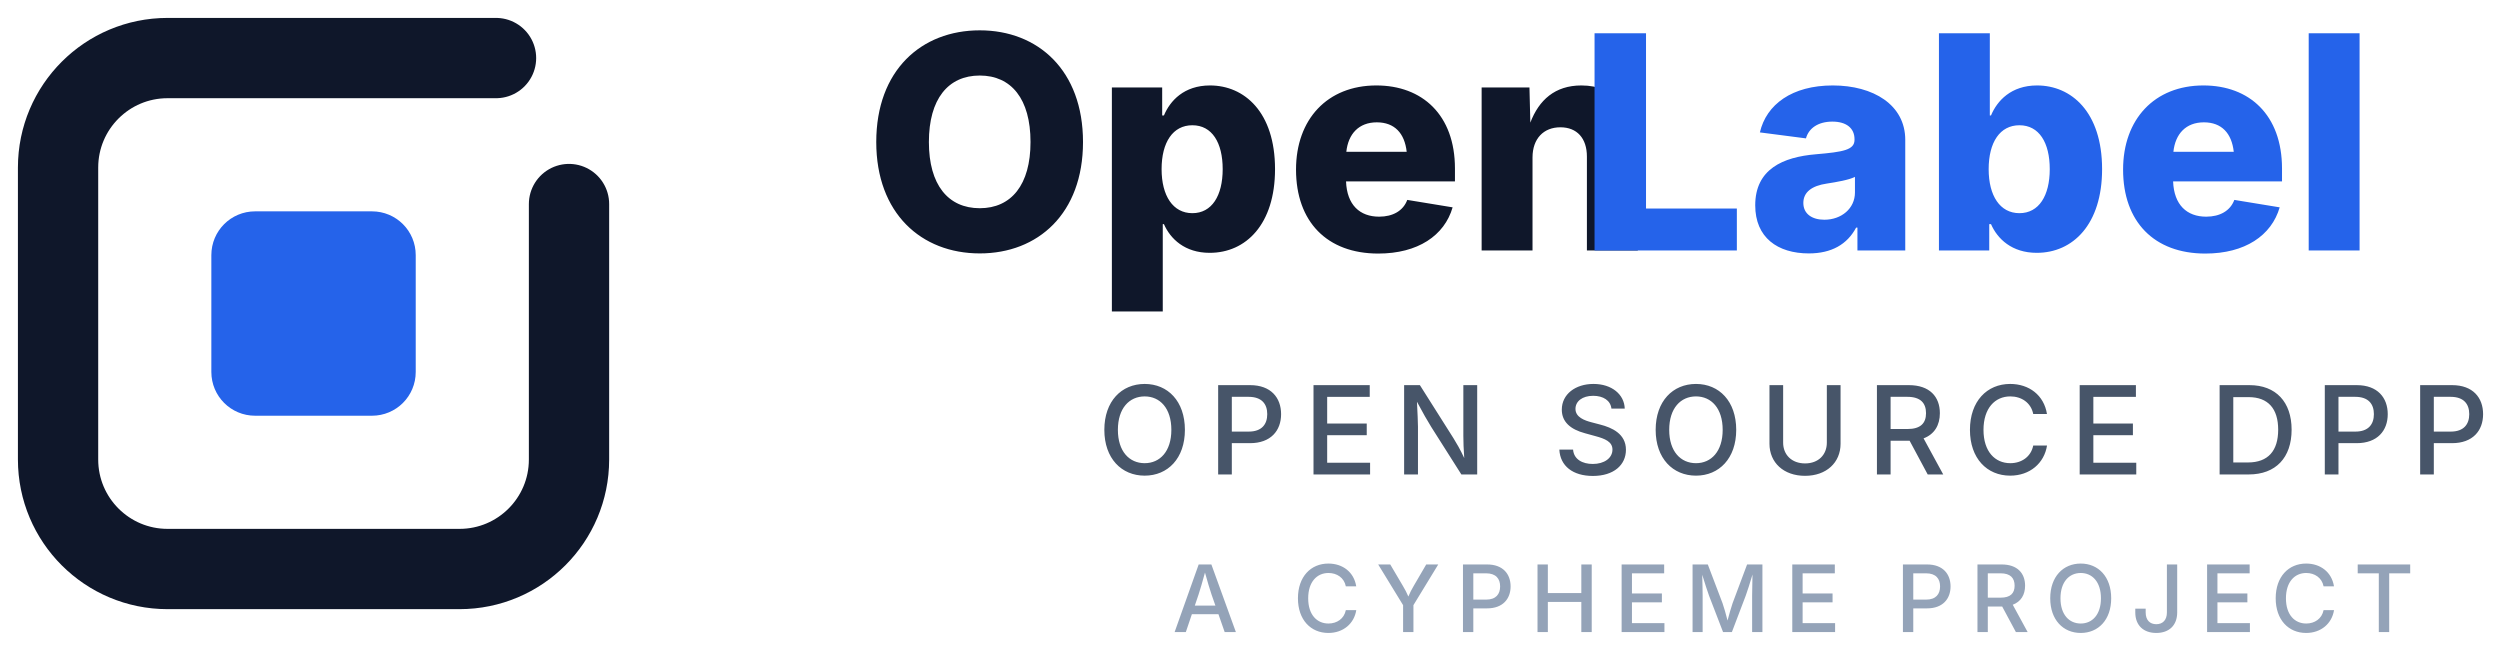
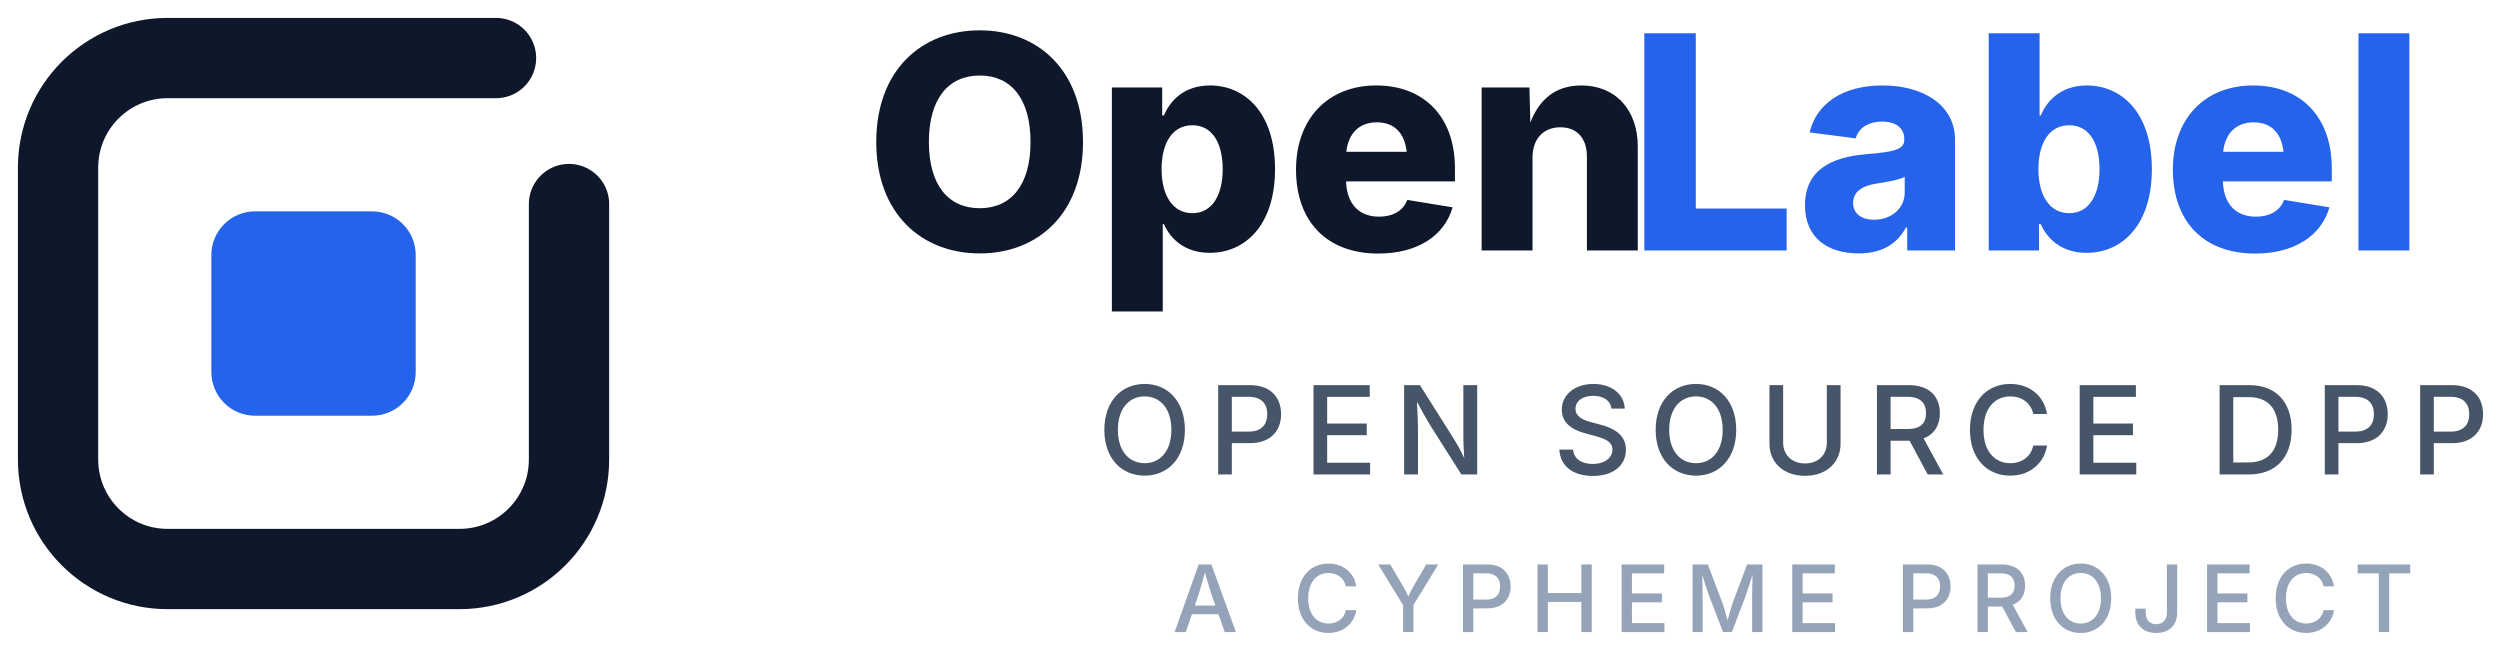
<svg xmlns="http://www.w3.org/2000/svg" width="1507" height="392" viewBox="49 179 1507 392" fill="none" version="1.1" id="svg4">
  <defs id="defs4" />
  <g transform="translate(40,170) scale(1.1)" id="g1">
    <path d="M280 40H100A60 60 0 0 0 40 100V260A60 60 0 0 0 100 320H260A60 60 0 0 0 320 260V120" stroke="#0F172A" stroke-width="44" stroke-linecap="round" stroke-linejoin="round" id="path1" />
    <path id="rect1" style="fill:#2563ea" d="m 148,124 h 64 c 13.296,0 24,10.704 24,24 v 64 c 0,13.296 -10.704,24 -24,24 h -64 c -13.296,0 -24,-10.704 -24,-24 v -64 c 0,-13.296 10.704,-24 24,-24 z" />
  </g>
  <g font-family="Inter, Inter Display, sans-serif" id="g4">
    <path d="m 639.609,331.758 c 35.068,0 62.227,-23.994 62.227,-67.148 0,-43.242 -27.158,-67.324 -62.227,-67.324 -35.244,0 -62.402,24.082 -62.402,67.324 0,42.979 27.158,67.148 62.402,67.148 z m 0,-27.246 c -19.072,0 -30.674,-14.062 -30.674,-39.902 0,-25.928 11.602,-40.078 30.674,-40.078 18.984,0 30.586,14.062 30.586,40.078 0,25.84 -11.602,39.902 -30.586,39.902 z m 79.629,62.227 h 30.674 V 314.092 h 0.703 c 3.867,8.877 12.568,17.314 27.598,17.314 21.797,0 39.375,-17.139 39.375,-50.449 0,-34.453 -18.545,-50.449 -39.199,-50.449 -15.645,0 -24.082,9.229 -27.773,18.105 h -1.055 v -16.875 H 719.238 Z M 767.754,307.5 c -11.689,0 -18.545,-10.459 -18.545,-26.543 0,-16.26 6.855,-26.455 18.545,-26.455 11.865,0 18.281,10.459 18.281,26.455 0,15.996 -6.504,26.543 -18.281,26.543 z m 112.061,24.346 c 23.818,0 39.902,-10.811 44.824,-27.861 l -27.334,-4.482 c -2.461,6.592 -8.701,10.107 -16.963,10.107 -11.602,0 -19.424,-7.031 -19.951,-21.27 h 65.654 v -7.734 c 0,-32.432 -19.775,-50.098 -47.373,-50.098 -29.531,0 -48.428,20.391 -48.428,50.713 0,31.465 18.721,50.625 49.57,50.625 z m -19.248,-61.348 c 1.143,-10.811 7.559,-17.754 18.369,-17.754 10.723,0 16.787,6.592 18.018,17.754 z m 112.236,3.428 c 0,-11.426 6.768,-18.193 16.787,-18.193 10.02,0 15.996,6.592 15.996,17.666 V 330 h 30.674 v -62.578 c 0,-22.236 -13.447,-36.914 -34.014,-36.914 -15.908,0 -25.576,8.789 -30.762,22.412 l -0.527,-21.182 H 942.129 V 330 h 30.674 z" id="text1" style="font-weight:800;font-size:180px;fill:#0f172a" aria-label="Open" />
-     <path d="m 1010.195,330 h 85.781 v -25.312 h -54.756 V 199.043 h -31.025 z m 129.199,1.758 c 13.623,0 23.115,-5.449 28.477,-15.557 h 0.791 V 330 h 28.828 v -66.709 c 0,-21.094 -19.248,-32.783 -43.682,-32.783 -24.609,0 -40.078,11.514 -43.945,28.301 l 27.773,3.604 c 1.67,-6.152 7.383,-10.107 15.908,-10.107 8.35,0 13.359,3.867 13.359,10.635 v 0.352 c 0,6.064 -6.68,7.295 -23.291,8.701 -19.863,1.67 -36.562,8.965 -36.562,30.762 0,19.424 13.447,29.004 32.344,29.004 z m 9.316,-20.303 c -7.383,0 -12.656,-3.516 -12.656,-10.107 0,-6.504 5.098,-10.371 14.15,-11.689 5.713,-0.879 13.447,-2.197 16.963,-4.043 v 9.404 c 0,9.668 -8.174,16.436 -18.457,16.436 z m 128.057,19.951 c 21.797,0 39.375,-17.139 39.375,-50.449 0,-34.453 -18.545,-50.449 -39.199,-50.449 -15.645,0 -24.082,9.229 -27.773,18.105 h -0.703 V 199.043 H 1217.793 V 330 h 30.322 v -15.908 h 1.055 c 3.867,8.877 12.568,17.314 27.598,17.314 z M 1266.309,307.5 c -11.69,0 -18.545,-10.459 -18.545,-26.543 0,-16.26 6.855,-26.455 18.545,-26.455 11.865,0 18.281,10.459 18.281,26.455 0,15.996 -6.504,26.543 -18.281,26.543 z m 112.061,24.346 c 23.818,0 39.902,-10.811 44.824,-27.861 l -27.334,-4.482 c -2.461,6.592 -8.701,10.107 -16.963,10.107 -11.602,0 -19.424,-7.031 -19.951,-21.27 h 65.654 v -7.734 c 0,-32.432 -19.775,-50.098 -47.373,-50.098 -29.531,0 -48.428,20.391 -48.428,50.713 0,31.465 18.721,50.625 49.57,50.625 z m -19.248,-61.348 c 1.143,-10.811 7.559,-17.754 18.369,-17.754 10.723,0 16.787,6.592 18.018,17.754 z m 112.236,-71.455 h -30.674 V 330 h 30.674 z" id="text2" style="font-weight:800;font-size:180px;fill:#2563ea" aria-label="Label" />
+     <path transform="translate(30,0)" d="m 1010.195,330 h 85.781 v -25.312 h -54.756 V 199.043 h -31.025 z m 129.199,1.758 c 13.623,0 23.115,-5.449 28.477,-15.557 h 0.791 V 330 h 28.828 v -66.709 c 0,-21.094 -19.248,-32.783 -43.682,-32.783 -24.609,0 -40.078,11.514 -43.945,28.301 l 27.773,3.604 c 1.67,-6.152 7.383,-10.107 15.908,-10.107 8.35,0 13.359,3.867 13.359,10.635 v 0.352 c 0,6.064 -6.68,7.295 -23.291,8.701 -19.863,1.67 -36.562,8.965 -36.562,30.762 0,19.424 13.447,29.004 32.344,29.004 z m 9.316,-20.303 c -7.383,0 -12.656,-3.516 -12.656,-10.107 0,-6.504 5.098,-10.371 14.15,-11.689 5.713,-0.879 13.447,-2.197 16.963,-4.043 v 9.404 c 0,9.668 -8.174,16.436 -18.457,16.436 z m 128.057,19.951 c 21.797,0 39.375,-17.139 39.375,-50.449 0,-34.453 -18.545,-50.449 -39.199,-50.449 -15.645,0 -24.082,9.229 -27.773,18.105 h -0.703 V 199.043 H 1217.793 V 330 h 30.322 v -15.908 h 1.055 c 3.867,8.877 12.568,17.314 27.598,17.314 z M 1266.309,307.5 c -11.69,0 -18.545,-10.459 -18.545,-26.543 0,-16.26 6.855,-26.455 18.545,-26.455 11.865,0 18.281,10.459 18.281,26.455 0,15.996 -6.504,26.543 -18.281,26.543 z m 112.061,24.346 c 23.818,0 39.902,-10.811 44.824,-27.861 l -27.334,-4.482 c -2.461,6.592 -8.701,10.107 -16.963,10.107 -11.602,0 -19.424,-7.031 -19.951,-21.27 h 65.654 v -7.734 c 0,-32.432 -19.775,-50.098 -47.373,-50.098 -29.531,0 -48.428,20.391 -48.428,50.713 0,31.465 18.721,50.625 49.57,50.625 z m -19.248,-61.348 c 1.143,-10.811 7.559,-17.754 18.369,-17.754 10.723,0 16.787,6.592 18.018,17.754 z m 112.236,-71.455 h -30.674 V 330 h 30.674 z" id="text2" style="font-weight:800;font-size:180px;fill:#2563ea" aria-label="Label" />
    <path d="m 739.014,465.723 c 13.947,0 24.245,-10.406 24.245,-27.605 0,-17.271 -10.298,-27.678 -24.245,-27.678 -13.983,0 -24.317,10.406 -24.317,27.678 0,17.199 10.334,27.605 24.317,27.605 z m 0,-7.516 c -9.25,0 -16.151,-7.082 -16.151,-20.09 0,-13.044 6.901,-20.162 16.151,-20.162 9.178,0 16.079,7.082 16.079,20.162 0,13.008 -6.901,20.09 -16.079,20.09 z M 783.304,465 h 8.238 v -18.861 h 10.984 c 12.502,0 18.717,-7.552 18.717,-17.488 0,-9.937 -6.179,-17.488 -18.645,-17.488 H 783.304 Z m 8.238,-25.835 v -20.957 h 10.117 c 7.985,0 11.237,4.372 11.237,10.442 0,6.07 -3.252,10.515 -11.165,10.515 z M 840.783,465 h 34.109 v -7.082 H 849.021 v -16.585 h 23.848 v -7.046 H 849.021 v -16.043 h 25.654 v -7.082 h -33.893 z m 54.624,0 h 8.347 v -28.726 c 0,-2.782 -0.289,-8.347 -0.614,-15.104 3.902,7.227 5.962,10.948 8.6,15.176 L 929.914,465 h 9.539 v -53.838 h -8.347 v 30.641 c 0,3.107 0.145,8.13 0.542,13.333 -2.385,-5.167 -4.806,-9.25 -6.468,-11.924 l -20.271,-32.05 h -9.503 z m 113.765,0.903 c 12.646,0 19.945,-6.648 19.945,-15.79 0,-9.72 -8.636,-13.405 -15.501,-15.176 l -5.239,-1.373 c -4.119,-1.084 -9.684,-2.999 -9.684,-8.094 0,-4.553 4.119,-7.877 10.659,-7.877 6.106,0 10.479,2.818 11.021,7.732 h 8.021 c -0.253,-8.563 -7.805,-14.887 -18.861,-14.887 -10.84,0 -19.078,6.179 -19.078,15.501 0,7.371 5.203,11.888 14.02,14.236 l 6.287,1.734 c 5.781,1.554 10.226,3.396 10.226,8.094 0,5.203 -5.022,8.672 -11.851,8.672 -6.215,0 -11.418,-2.746 -11.888,-8.636 h -8.274 c 0.506,9.828 8.094,15.862 20.198,15.862 z m 62.176,-0.181 c 13.947,0 24.245,-10.406 24.245,-27.605 0,-17.271 -10.298,-27.678 -24.245,-27.678 -13.983,0 -24.317,10.406 -24.317,27.678 0,17.199 10.334,27.605 24.317,27.605 z m 0,-7.516 c -9.25,0 -16.151,-7.082 -16.151,-20.09 0,-13.044 6.901,-20.162 16.151,-20.162 9.178,0 16.079,7.082 16.079,20.162 0,13.008 -6.901,20.09 -16.079,20.09 z m 65.753,7.624 c 12.863,0 21.391,-8.021 21.391,-19.331 v -35.338 h -8.274 v 34.651 c 0,7.263 -5.022,12.538 -13.116,12.538 -8.13,0 -13.225,-5.275 -13.225,-12.538 v -34.651 h -8.238 V 446.5 c 0,11.31 8.491,19.331 21.463,19.331 z M 1180.415,465 h 8.238 v -20.343 h 10.984 c 0.144,0 0.325,0 0.47,0 L 1211.019,465 h 9.358 l -11.851,-21.752 c 6.54,-2.457 9.828,-7.949 9.828,-15.176 0,-9.937 -6.179,-16.91 -18.645,-16.91 h -19.295 z m 8.238,-27.389 v -19.403 h 10.117 c 7.949,0 11.237,3.794 11.237,9.864 0,6.034 -3.288,9.539 -11.165,9.539 z m 72.076,28.111 c 11.888,0 20.56,-7.516 22.222,-18.175 h -8.311 c -1.373,6.865 -7.118,10.659 -13.839,10.659 -9.214,0 -16.151,-7.01 -16.151,-20.09 0,-13.008 6.901,-20.162 16.151,-20.162 6.721,0 12.466,3.758 13.839,10.623 h 8.274 c -1.807,-11.418 -10.84,-18.139 -22.186,-18.139 -13.947,0 -24.245,10.406 -24.245,27.678 0,17.199 10.262,27.605 24.245,27.605 z M 1302.634,465 h 34.109 v -7.082 h -25.871 v -16.585 h 23.848 v -7.046 h -23.848 v -16.043 h 25.654 v -7.082 h -33.893 z m 101.877,0 c 16.368,0 25.871,-10.153 25.871,-26.991 0,-16.729 -9.503,-26.847 -25.365,-26.847 h -18.03 V 465 Z m -9.286,-7.227 v -39.385 h 9.25 c 11.743,0 17.814,6.974 17.814,19.62 0,12.755 -6.07,19.765 -18.247,19.765 z M 1450.391,465 h 8.238 v -18.861 h 10.984 c 12.502,0 18.717,-7.552 18.717,-17.488 0,-9.937 -6.179,-17.488 -18.645,-17.488 h -19.295 z m 8.238,-25.835 v -20.957 h 10.117 c 7.985,0 11.237,4.372 11.237,10.442 0,6.07 -3.252,10.515 -11.165,10.515 z M 1507.87,465 h 8.238 v -18.861 h 10.984 c 12.502,0 18.717,-7.552 18.717,-17.488 0,-9.937 -6.179,-17.488 -18.645,-17.488 h -19.295 z m 8.238,-25.835 v -20.957 h 10.117 c 7.985,0 11.237,4.372 11.237,10.442 0,6.07 -3.252,10.515 -11.165,10.515 z" id="text3" style="font-weight:500;font-size:74px;letter-spacing:10;text-anchor:middle;fill:#475569" aria-label="OPEN SOURCE DPP" />
    <path d="m 757.068,560 h 6.754 l 3.637,-10.746 h 16.023 L 787.229,560 h 6.754 L 779.217,519.258 h -7.656 z m 12.168,-15.941 2.27,-6.727 c 1.012,-3.117 2.27,-7.355 3.855,-13.18 1.613,5.77 2.844,9.926 3.938,13.18 l 2.352,6.727 z m 80.508,16.488 c 8.996,0 15.559,-5.688 16.816,-13.754 h -6.289 c -1.039,5.195 -5.387,8.066 -10.473,8.066 -6.973,0 -12.223,-5.305 -12.223,-15.203 0,-9.844 5.223,-15.258 12.223,-15.258 5.086,0 9.434,2.844 10.473,8.039 h 6.262 c -1.367,-8.641 -8.203,-13.727 -16.789,-13.727 -10.555,0 -18.348,7.875 -18.348,20.945 0,13.016 7.766,20.891 18.348,20.891 z M 894.783,560 h 6.234 v -16.215 l 14.957,-24.527 h -7.246 l -7.574,12.988 c -1.203,2.051 -2.188,3.883 -3.199,6.344 -1.012,-2.406 -1.996,-4.211 -3.254,-6.344 l -7.656,-12.988 h -7.273 l 15.012,24.527 z m 36.098,0 h 6.234 v -14.273 h 8.312 c 9.461,0 14.164,-5.715 14.164,-13.234 0,-7.52 -4.676,-13.234 -14.109,-13.234 h -14.602 z m 6.234,-19.551 v -15.859 h 7.656 c 6.043,0 8.504,3.309 8.504,7.902 0,4.594 -2.461,7.957 -8.449,7.957 z M 975.811,560 h 6.234 v -18.156 h 20.18 V 560 h 6.262 v -40.742 h -6.262 v 17.227 h -20.18 v -17.227 h -6.234 z m 50.699,0 h 25.812 v -5.359 h -19.578 v -12.551 h 18.047 v -5.332 h -18.047 v -12.141 h 19.414 v -5.359 h -25.648 z m 42.77,0 h 6.07 v -21.93 c 0,-3.117 -0.137,-8.34 -0.246,-12.605 1.559,5.031 3.172,10.145 4.102,12.605 L 1087.654,560 h 5.332 l 8.34,-21.93 c 0.93,-2.543 2.625,-7.793 4.074,-12.742 -0.082,4.539 -0.219,9.734 -0.219,12.742 V 560 h 6.207 v -40.742 h -9.242 l -8.75,23.379 c -0.793,2.242 -2.078,6.781 -3.035,10.418 -0.93,-3.719 -2.215,-8.23 -3.008,-10.418 l -8.887,-23.379 h -9.188 z m 60.105,0 h 25.812 v -5.359 h -19.578 v -12.551 h 18.047 v -5.332 h -18.047 v -12.141 h 19.414 v -5.359 h -25.648 z m 66.699,0 h 6.234 v -14.273 h 8.312 c 9.461,0 14.164,-5.715 14.164,-13.234 0,-7.52 -4.676,-13.234 -14.109,-13.234 h -14.601 z m 6.234,-19.551 v -15.859 h 7.656 c 6.043,0 8.504,3.309 8.504,7.902 0,4.594 -2.461,7.957 -8.449,7.957 z M 1241.014,560 h 6.234 v -15.395 h 8.312 c 0.109,0 0.246,0 0.355,0 L 1264.174,560 h 7.082 l -8.969,-16.461 c 4.949,-1.859 7.438,-6.016 7.438,-11.484 0,-7.52 -4.676,-12.797 -14.109,-12.797 h -14.601 z m 6.234,-20.727 v -14.684 h 7.656 c 6.016,0 8.504,2.871 8.504,7.465 0,4.566 -2.488,7.219 -8.449,7.219 z m 56.031,21.273 c 10.555,0 18.348,-7.875 18.348,-20.891 0,-13.07 -7.793,-20.945 -18.348,-20.945 -10.582,0 -18.402,7.875 -18.402,20.945 0,13.016 7.82,20.891 18.402,20.891 z m 0,-5.688 c -7,0 -12.223,-5.359 -12.223,-15.203 0,-9.871 5.223,-15.258 12.223,-15.258 6.945,0 12.168,5.359 12.168,15.258 0,9.844 -5.223,15.203 -12.168,15.203 z m 45.531,5.688 c 7.602,0 12.605,-4.457 12.605,-12.414 v -28.875 h -6.207 v 28.93 c 0,4.621 -2.543,7.082 -6.399,7.082 -3.855,0 -6.398,-2.461 -6.398,-7.082 v -2.297 h -6.262 v 2.27 c 0,7.93 5.059,12.387 12.66,12.387 z M 1379.439,560 h 25.812 v -5.359 h -19.578 v -12.551 h 18.047 v -5.332 h -18.047 v -12.141 h 19.414 v -5.359 h -25.648 z m 59.695,0.547 c 8.996,0 15.559,-5.688 16.816,-13.754 h -6.289 c -1.039,5.195 -5.387,8.066 -10.473,8.066 -6.973,0 -12.223,-5.305 -12.223,-15.203 0,-9.844 5.223,-15.258 12.223,-15.258 5.086,0 9.434,2.844 10.473,8.039 h 6.262 c -1.367,-8.641 -8.203,-13.727 -16.789,-13.727 -10.555,0 -18.348,7.875 -18.348,20.945 0,13.016 7.766,20.891 18.348,20.891 z m 31.094,-35.93 h 12.715 V 560 h 6.262 v -35.383 h 12.66 v -5.359 h -31.637 z" id="text4" style="font-weight:500;font-size:56px;letter-spacing:9;text-anchor:middle;fill:#94a3b8" aria-label="A CYPHEME PROJECT" />
  </g>
</svg>
